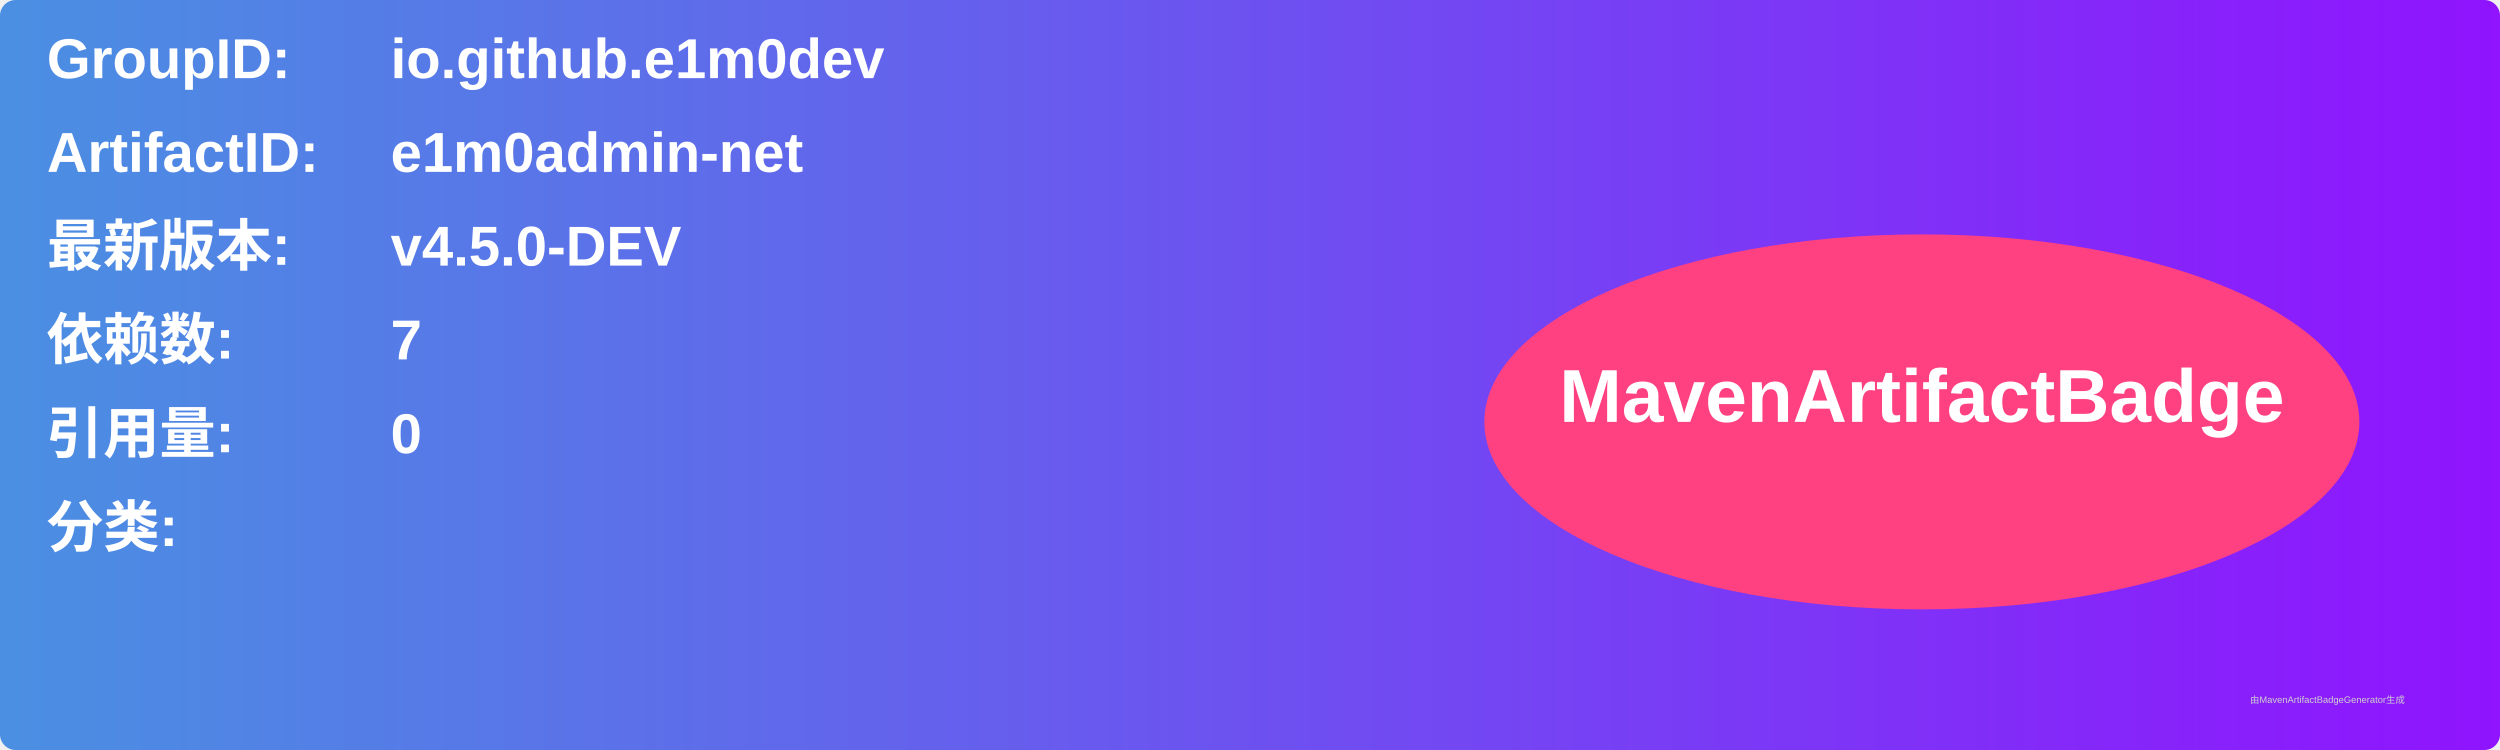
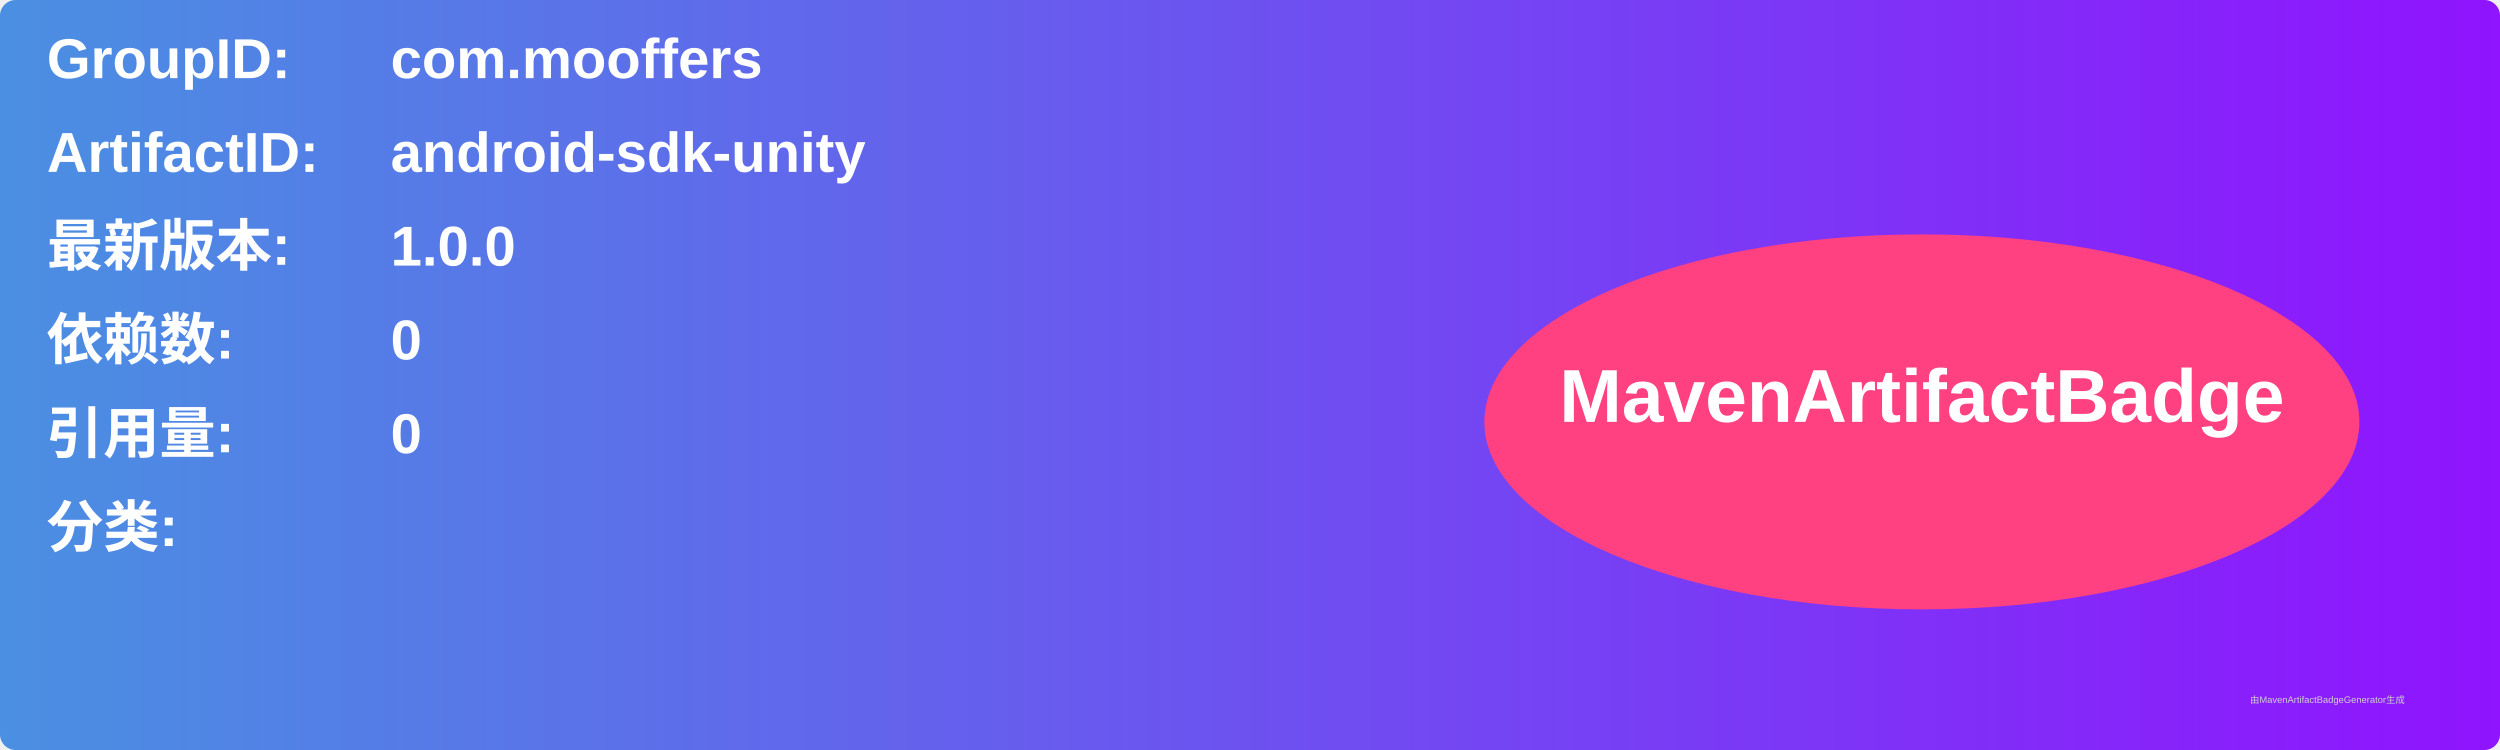
<svg xmlns="http://www.w3.org/2000/svg" width="800" height="240" viewBox="0 0 800 240">
  <linearGradient id="grad" x1="0%" y1="0%" x2="100%" y2="0%">
    <stop offset="0%" stop-color="#4a90e2" />
    <stop offset="100%" stop-color="#9013fe" />
  </linearGradient>
  <rect width="100%" height="100%" rx="5" ry="5" fill="url(#grad)" />
  <g transform="translate(15, 15)">
    <text x="0" y="10" font-family="Arial" font-size="18" fill="white" font-weight="bold" width="260">GroupID:</text>
-     <text x="110" y="10" font-family="Arial" font-size="18" fill="white" font-weight="bold" width="460">io.github.e1m0dev</text>
+     <text x="110" y="10" font-family="Arial" font-size="18" fill="white" font-weight="bold" width="460">com.mooffers</text>
    <text x="0" y="40" font-family="Arial" font-size="18" fill="white" font-weight="bold" width="260">ArtifactID:</text>
-     <text x="110" y="40" font-family="Arial" font-size="18" fill="white" font-weight="bold" width="460">e1m0admin-net</text>
+     <text x="110" y="40" font-family="Arial" font-size="18" fill="white" font-weight="bold" width="460">android-sdk-unity</text>
    <text x="0" y="70" font-family="Arial" font-size="18" fill="white" font-weight="bold">最新版本:</text>
    <text x="110" y="70" font-family="Arial" font-size="18" fill="white" font-weight="bold">
-       <tspan font-weight="bold">v4.5.0-DEV</tspan>
+       <tspan font-weight="bold">1.0.0</tspan>
    </text>
    <text x="0" y="100" font-family="Arial" font-size="18" fill="white" font-weight="bold">依赖数: </text>
    <text x="110" y="100" font-family="Arial" font-size="18" fill="white">
-       <tspan font-weight="bold">7</tspan>
+       <tspan font-weight="bold">0</tspan>
    </text>
    <text x="0" y="130" font-family="Arial" font-size="18" fill="white" font-weight="bold">引用量: </text>
    <text x="110" y="130" font-family="Arial" font-size="18" fill="white">
      <tspan font-weight="bold">0</tspan>
    </text>
    <text x="0" y="160" font-family="Arial" font-size="18" fill="white" font-weight="bold">分类:</text>
    <text x="10" y="190" font-family="Arial" font-size="10" fill="white">
      <tspan font-weight="bold" />
    </text>
    <ellipse cx="600" cy="120" rx="140" ry="60" fill="#ff4081" />
    <text x="600" y="120" text-anchor="middle" font-family="Arial" font-size="24" fill="white" font-weight="bold">MavenArtifactBadge</text>
  </g>
  <text x="720" y="225" font-family="Arial" font-size="3" fill="#d0d0d0">由MavenArtifactBadgeGenerator生成</text>
</svg>
